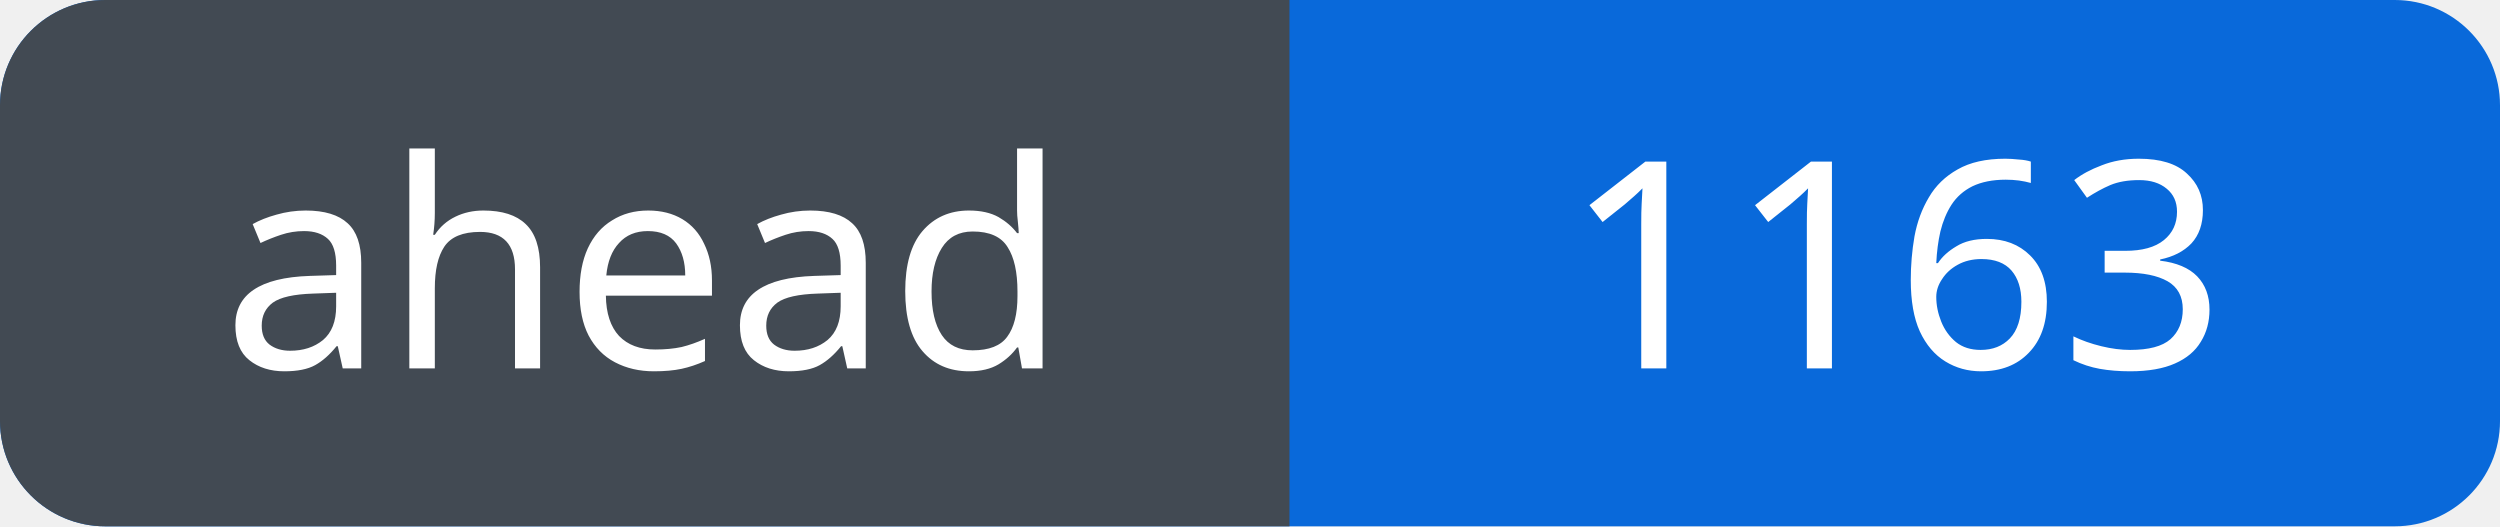
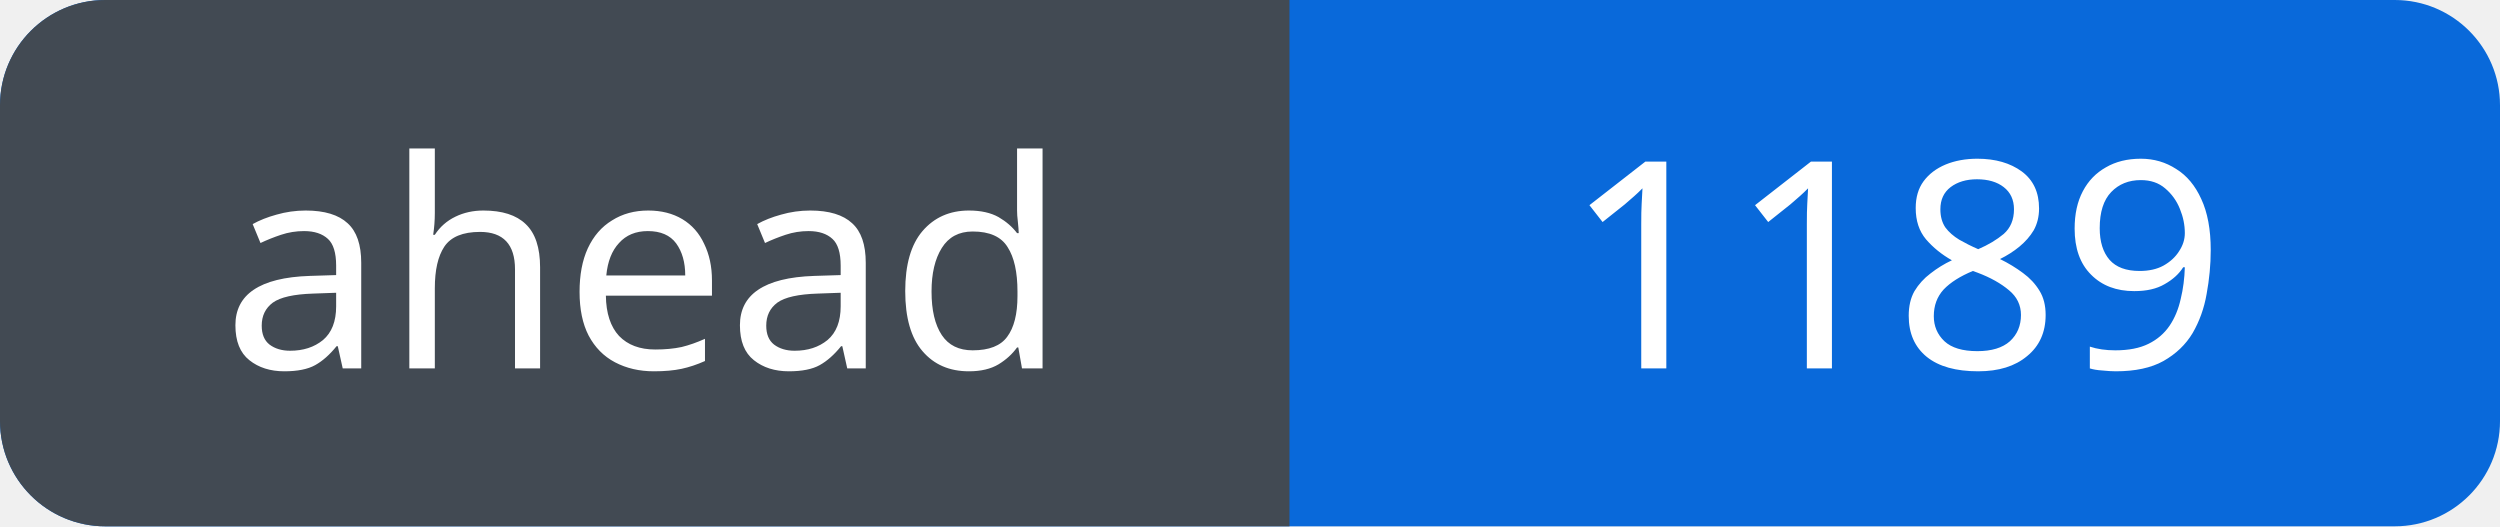
<svg xmlns="http://www.w3.org/2000/svg" width="95" height="20" viewBox="0 0 95 20" role="img" aria-labelledby="title">
  <defs>
    <clipPath id="badge">
      <rect width="95" height="20" rx="4" />
    </clipPath>
  </defs>
  <g clip-path="url(#badge)">
    <rect width="95" height="20" fill="#0969da" />
    <rect width="49" height="20" fill="#424a53" />
  </g>
  <g fill="#fff" font-family="Verdana, sans-serif" font-size="11" text-anchor="middle">
    <text x="24.5" y="14">ahead</text>
-     <text x="72.0" y="14">1163</text>
+     <text x="72.0" y="14">1189</text>
  </g>
</svg>
